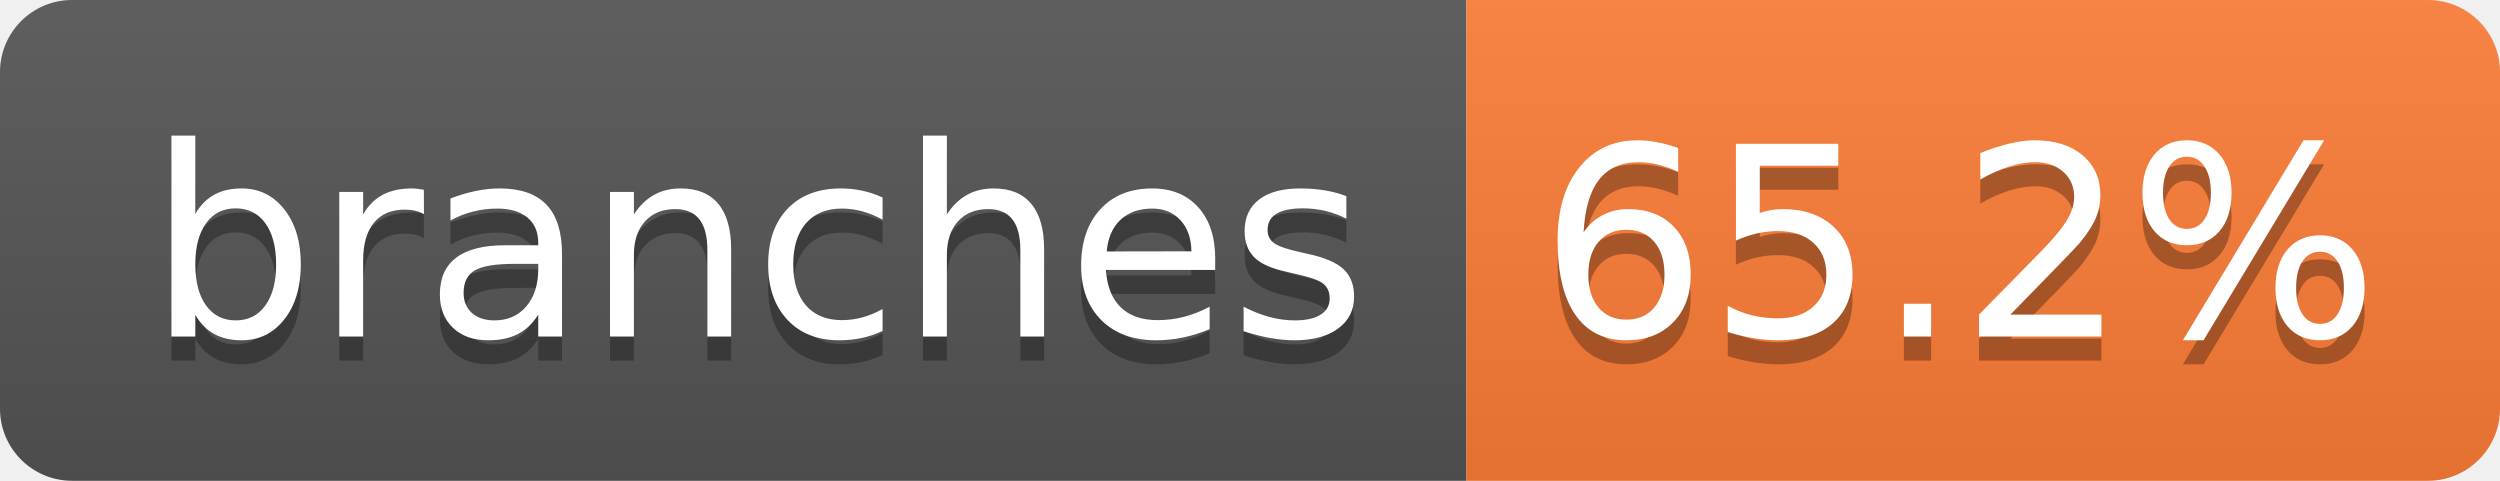
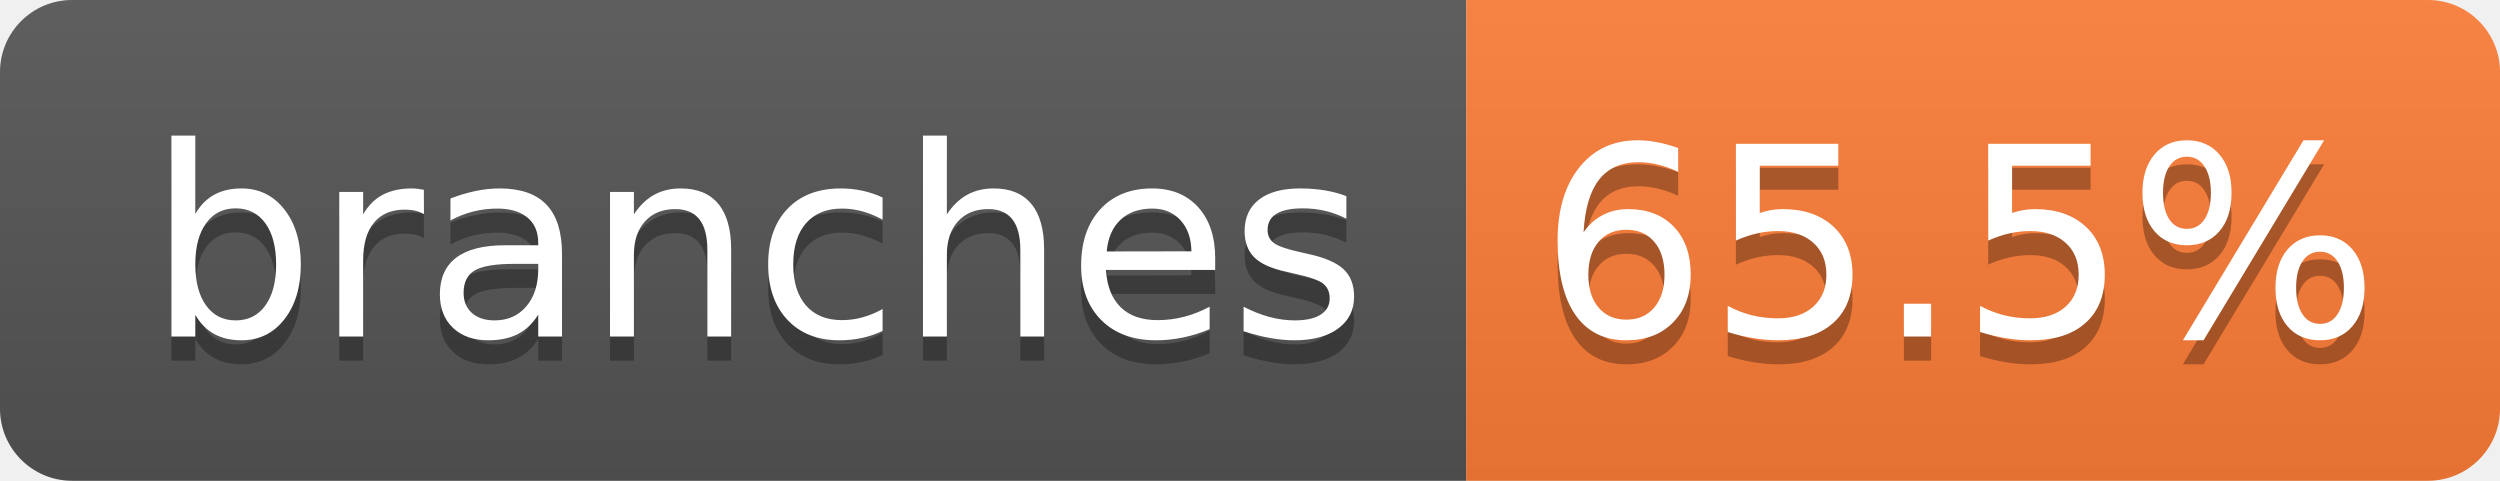
- <svg xmlns="http://www.w3.org/2000/svg" width="104" height="20" role="img" aria-label="branches: 65.2%">
+ <svg xmlns="http://www.w3.org/2000/svg" width="104" height="20" role="img" aria-label="branches: 65.5%">
  <linearGradient id="s" x2="0" y2="100%">
    <stop offset="0" stop-color="#bbb" stop-opacity=".1" />
    <stop offset="1" stop-opacity=".1" />
  </linearGradient>
  <clipPath id="r">
    <rect width="104" height="20" rx="3" fill="#fff" />
  </clipPath>
  <g clip-path="url(#r)">
    <rect width="61" height="20" fill="#555" />
    <rect x="61" width="43" height="20" fill="#fe7d37" />
    <rect width="104" height="20" fill="url(#s)" />
  </g>
  <g fill="#fff" text-anchor="middle" font-family="Verdana,Geneva,DejaVu Sans,sans-serif" text-rendering="geometricPrecision" font-size="110">
    <text aria-hidden="true" x="315" y="150" fill="#010101" fill-opacity=".3" transform="scale(.1)" textLength="510">branches</text>
    <text x="315" y="140" transform="scale(.1)" fill="#fff" textLength="510">branches</text>
-     <text aria-hidden="true" x="815" y="150" fill="#010101" fill-opacity=".3" transform="scale(.1)" textLength="330">65.2%</text>
-     <text x="815" y="140" transform="scale(.1)" fill="#fff" textLength="330">65.2%</text>
+     <text aria-hidden="true" x="815" y="150" fill="#010101" fill-opacity=".3" transform="scale(.1)" textLength="330">65.5%</text>
+     <text x="815" y="140" transform="scale(.1)" fill="#fff" textLength="330">65.5%</text>
  </g>
</svg>
